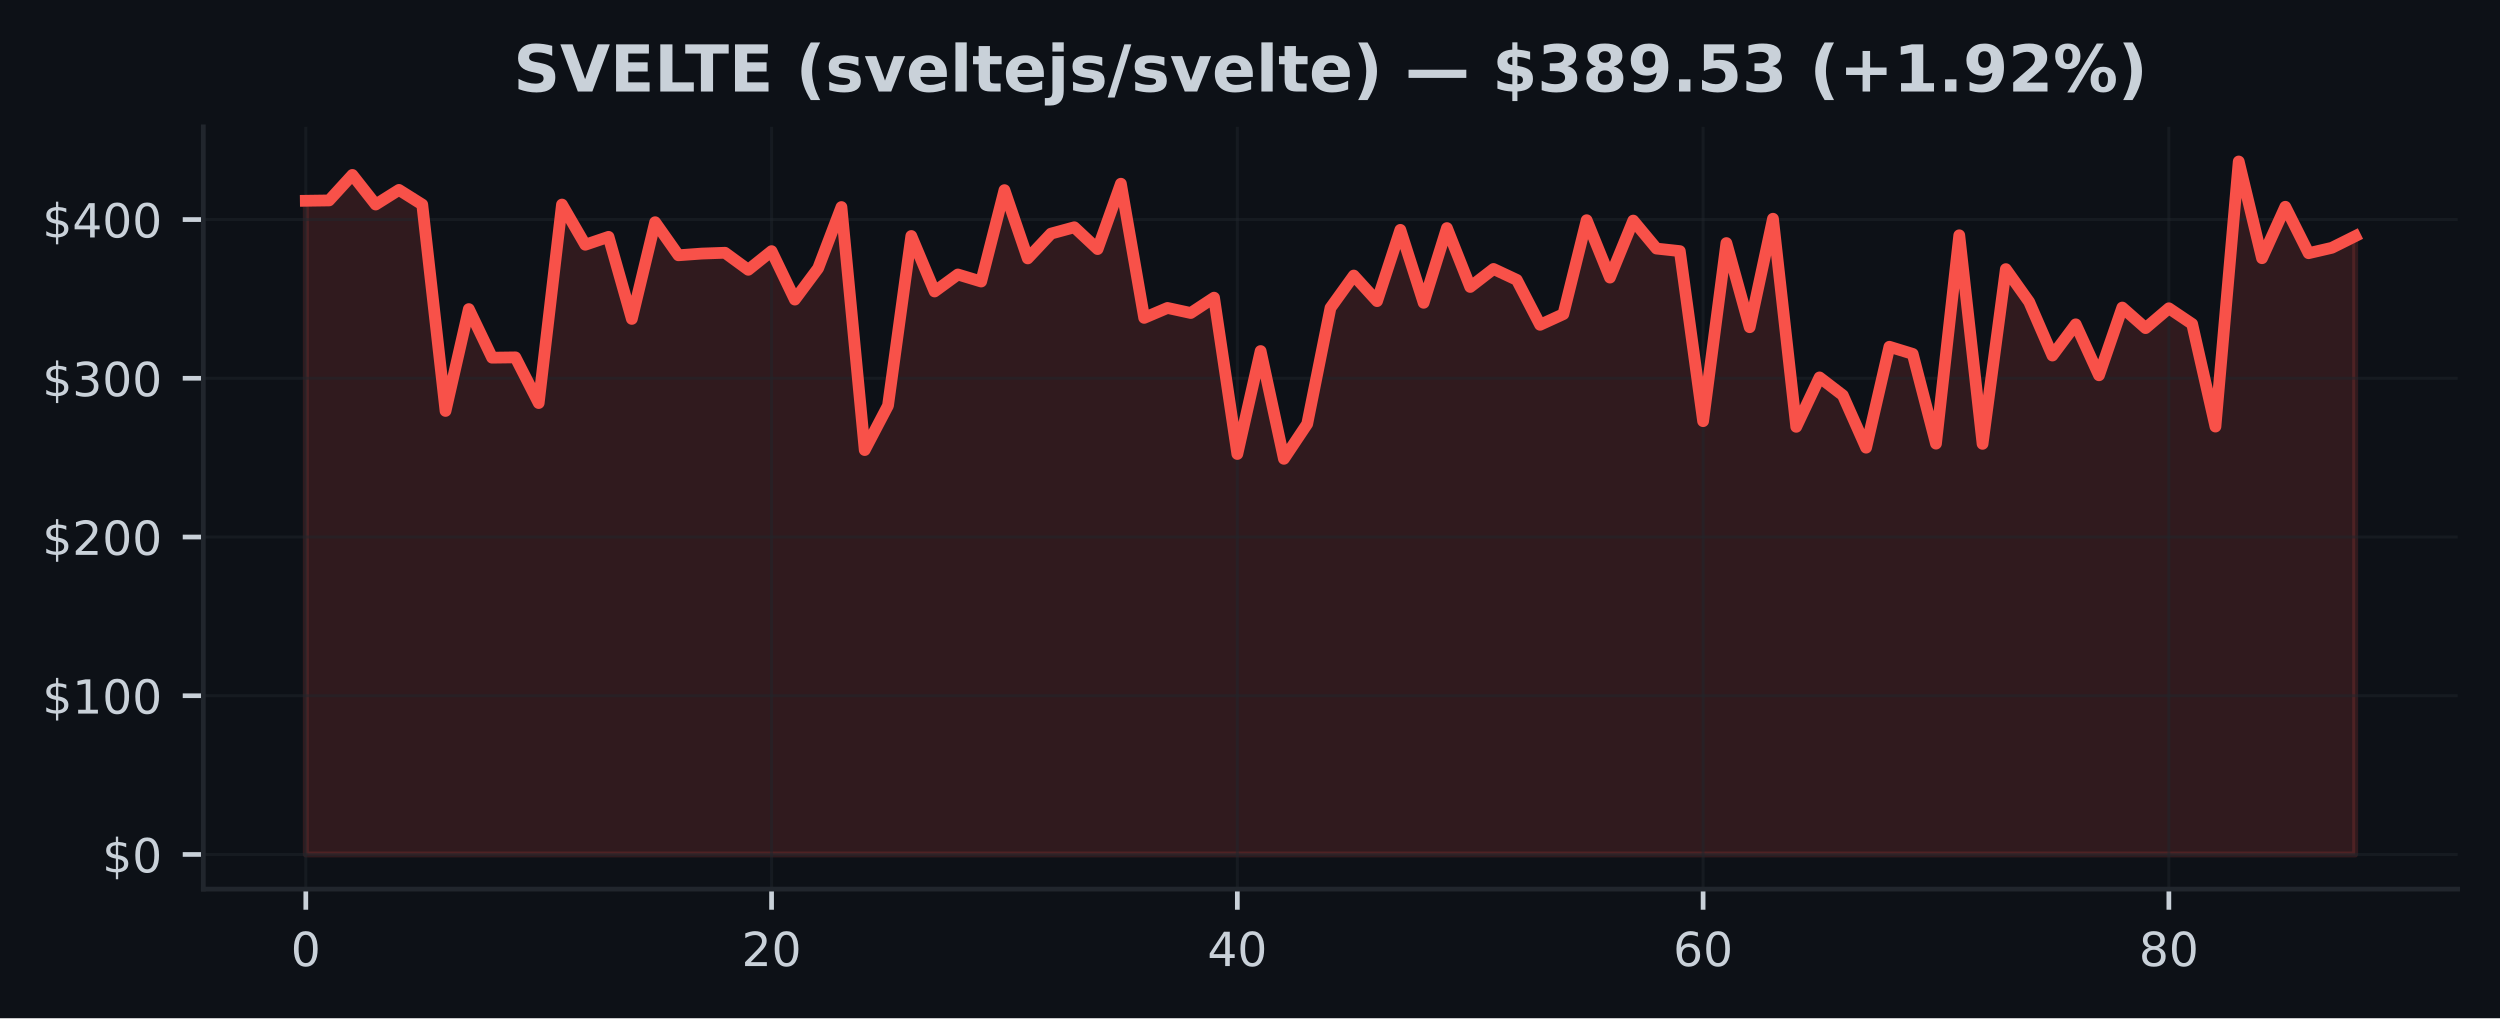
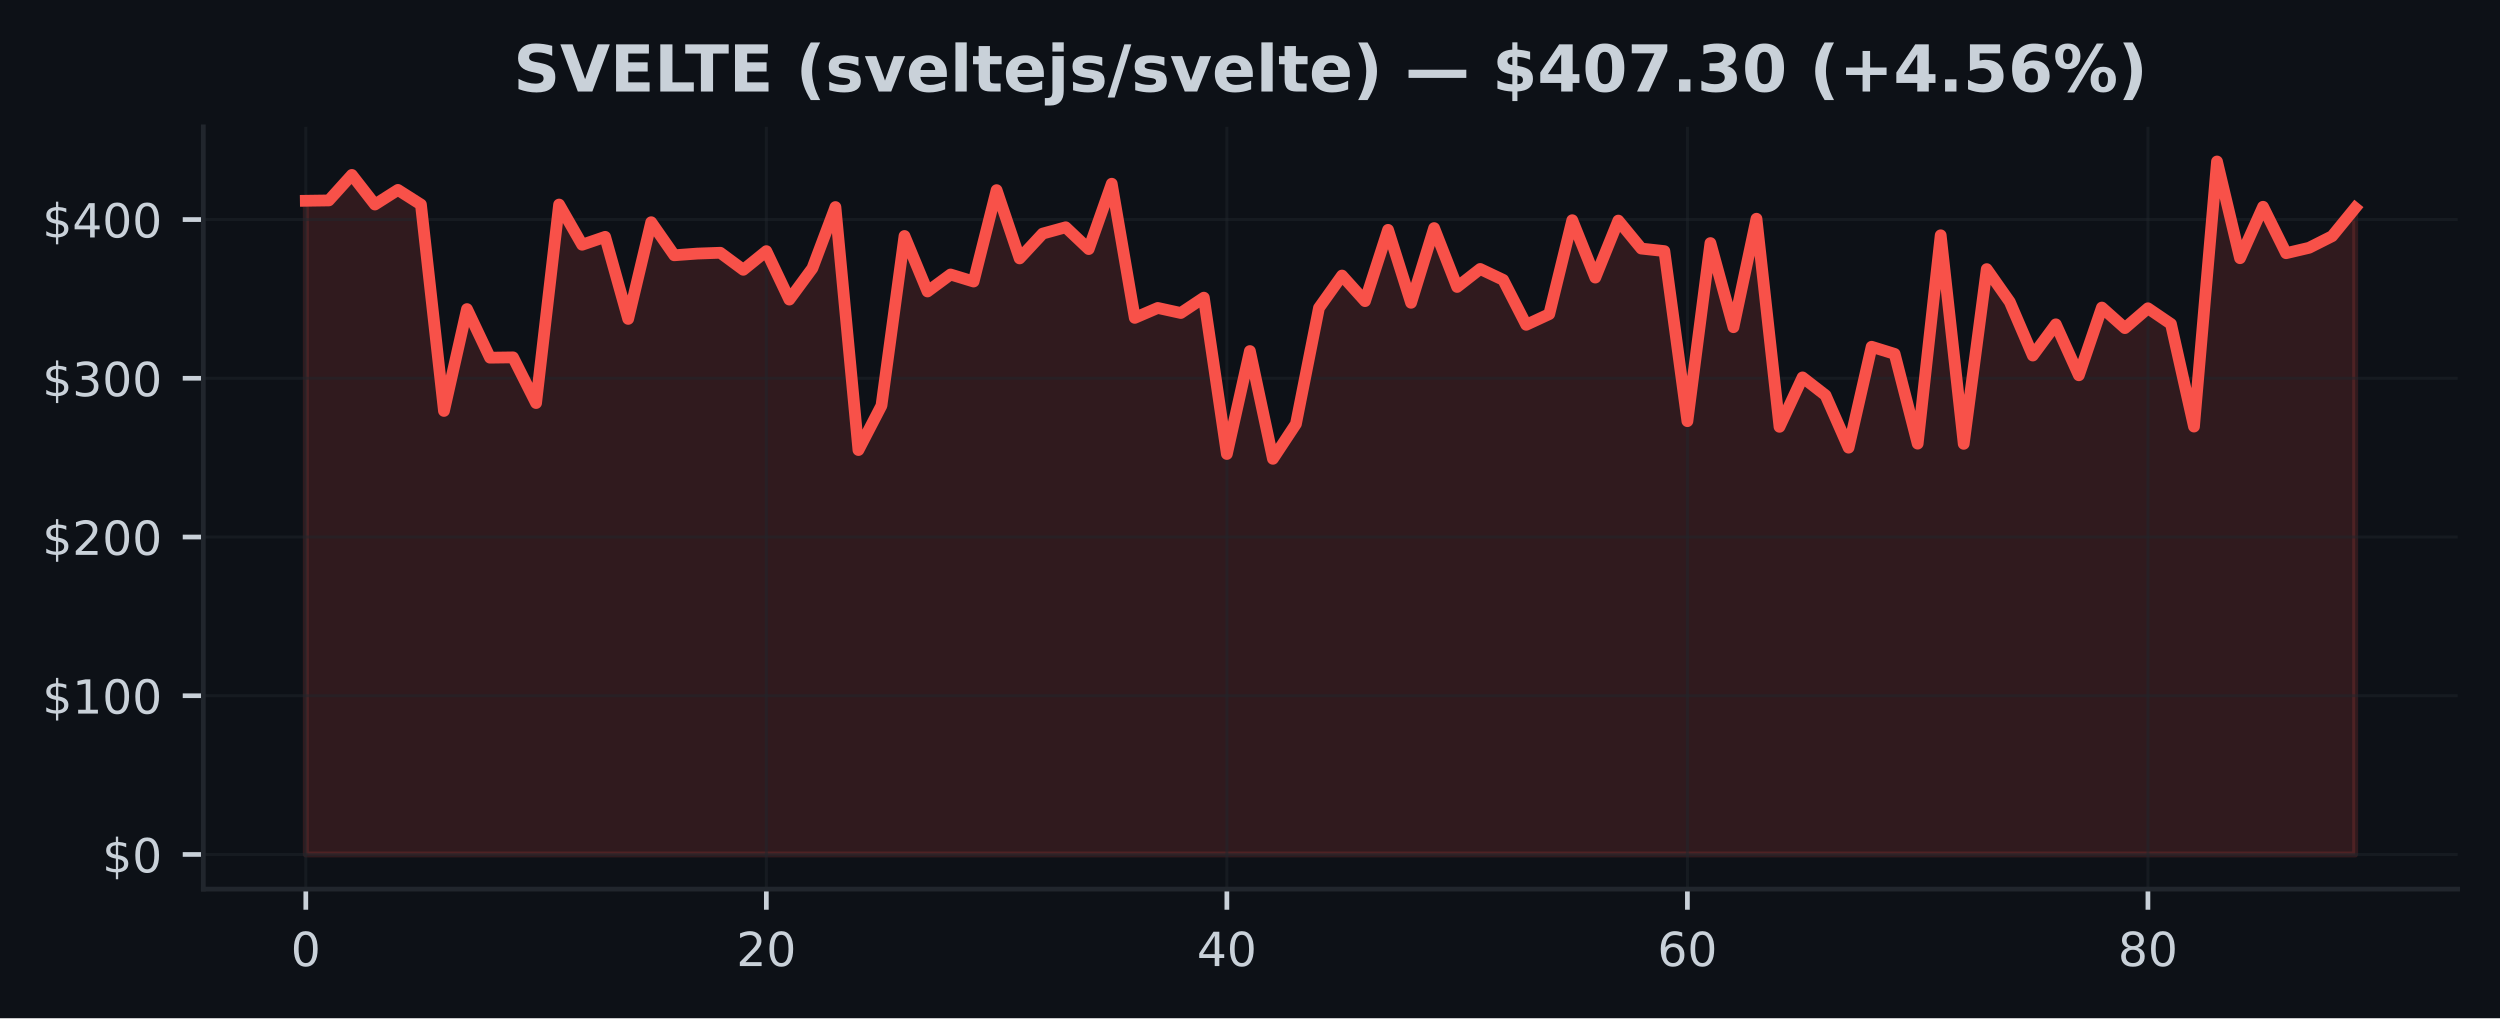
<svg xmlns="http://www.w3.org/2000/svg" xmlns:xlink="http://www.w3.org/1999/xlink" width="424.91pt" height="173.061pt" viewBox="0 0 424.91 173.061" version="1.1">
  <defs>
    <style type="text/css">*{stroke-linejoin: round; stroke-linecap: butt}</style>
  </defs>
  <g id="figure_1">
    <g id="patch_1">
      <path d="M 0 173.061  L 424.91 173.061  L 424.91 0  L 0 0  z " style="fill: #0d1117" />
    </g>
    <g id="axes_1">
      <g id="patch_2">
        <path d="M 34.56 151.118  L 417.71 151.118  L 417.71 21.558  L 34.56 21.558  z " style="fill: #0d1117" />
      </g>
      <g id="FillBetweenPolyCollection_1">
        <defs>
-           <path id="mf931964cb6" d="M 51.976 -27.832  L 51.976 -138.936  L 55.934 -138.996  L 59.892 -143.331  L 63.85 -138.3  L 67.809 -140.784  L 71.767 -138.297  L 75.725 -103.217  L 79.683 -120.526  L 83.641 -112.268  L 87.599 -112.322  L 91.558 -104.558  L 95.516 -138.294  L 99.474 -131.463  L 103.432 -132.807  L 107.39 -118.859  L 111.348 -135.292  L 115.306 -129.672  L 119.265 -129.961  L 123.223 -130.101  L 127.181 -127.206  L 131.139 -130.376  L 135.097 -122.142  L 139.055 -127.465  L 143.014 -137.868  L 146.972 -96.57  L 150.93 -104.126  L 154.888 -132.95  L 158.846 -123.521  L 162.804 -126.408  L 166.763 -125.212  L 170.721 -140.744  L 174.679 -129.14  L 178.637 -133.354  L 182.595 -134.434  L 186.553 -130.727  L 190.512 -141.834  L 194.47 -119.034  L 198.428 -120.723  L 202.386 -119.863  L 206.344 -122.469  L 210.302 -95.901  L 214.261 -113.396  L 218.219 -95.08  L 222.177 -101.008  L 226.135 -120.729  L 230.093 -126.227  L 234.051 -121.881  L 238.009 -133.994  L 241.968 -121.597  L 245.926 -134.293  L 249.884 -124.29  L 253.842 -127.346  L 257.8 -125.49  L 261.758 -117.855  L 265.717 -119.671  L 269.675 -135.634  L 273.633 -125.881  L 277.591 -135.569  L 281.549 -130.813  L 285.507 -130.381  L 289.466 -101.477  L 293.424 -131.747  L 297.382 -117.448  L 301.34 -135.882  L 305.298 -100.519  L 309.256 -108.915  L 313.215 -105.877  L 317.173 -96.974  L 321.131 -114.124  L 325.089 -112.91  L 329.047 -97.659  L 333.005 -133.069  L 336.964 -97.624  L 340.922 -127.319  L 344.88 -121.751  L 348.838 -112.632  L 352.796 -117.936  L 356.754 -109.279  L 360.712 -120.785  L 364.671 -117.294  L 368.629 -120.664  L 372.587 -118.001  L 376.545 -100.56  L 380.503 -145.613  L 384.461 -129.176  L 388.42 -137.917  L 392.378 -130.025  L 396.336 -130.945  L 400.294 -132.92  L 400.294 -27.832  L 400.294 -27.832  L 396.336 -27.832  L 392.378 -27.832  L 388.42 -27.832  L 384.461 -27.832  L 380.503 -27.832  L 376.545 -27.832  L 372.587 -27.832  L 368.629 -27.832  L 364.671 -27.832  L 360.712 -27.832  L 356.754 -27.832  L 352.796 -27.832  L 348.838 -27.832  L 344.88 -27.832  L 340.922 -27.832  L 336.964 -27.832  L 333.005 -27.832  L 329.047 -27.832  L 325.089 -27.832  L 321.131 -27.832  L 317.173 -27.832  L 313.215 -27.832  L 309.256 -27.832  L 305.298 -27.832  L 301.34 -27.832  L 297.382 -27.832  L 293.424 -27.832  L 289.466 -27.832  L 285.507 -27.832  L 281.549 -27.832  L 277.591 -27.832  L 273.633 -27.832  L 269.675 -27.832  L 265.717 -27.832  L 261.758 -27.832  L 257.8 -27.832  L 253.842 -27.832  L 249.884 -27.832  L 245.926 -27.832  L 241.968 -27.832  L 238.009 -27.832  L 234.051 -27.832  L 230.093 -27.832  L 226.135 -27.832  L 222.177 -27.832  L 218.219 -27.832  L 214.261 -27.832  L 210.302 -27.832  L 206.344 -27.832  L 202.386 -27.832  L 198.428 -27.832  L 194.47 -27.832  L 190.512 -27.832  L 186.553 -27.832  L 182.595 -27.832  L 178.637 -27.832  L 174.679 -27.832  L 170.721 -27.832  L 166.763 -27.832  L 162.804 -27.832  L 158.846 -27.832  L 154.888 -27.832  L 150.93 -27.832  L 146.972 -27.832  L 143.014 -27.832  L 139.055 -27.832  L 135.097 -27.832  L 131.139 -27.832  L 127.181 -27.832  L 123.223 -27.832  L 119.265 -27.832  L 115.306 -27.832  L 111.348 -27.832  L 107.39 -27.832  L 103.432 -27.832  L 99.474 -27.832  L 95.516 -27.832  L 91.558 -27.832  L 87.599 -27.832  L 83.641 -27.832  L 79.683 -27.832  L 75.725 -27.832  L 71.767 -27.832  L 67.809 -27.832  L 63.85 -27.832  L 59.892 -27.832  L 55.934 -27.832  L 51.976 -27.832  z " style="stroke: #f85149; stroke-opacity: 0.15" />
+           <path id="mcb0c863c2d" d="M 51.976 -27.832  L 51.976 -138.936  L 55.89 -138.996  L 59.803 -143.331  L 63.717 -138.3  L 67.631 -140.784  L 71.544 -138.297  L 75.458 -103.217  L 79.372 -120.526  L 83.285 -112.268  L 87.199 -112.322  L 91.113 -104.558  L 95.026 -138.294  L 98.94 -131.463  L 102.854 -132.807  L 106.768 -118.859  L 110.681 -135.292  L 114.595 -129.672  L 118.509 -129.961  L 122.422 -130.101  L 126.336 -127.206  L 130.25 -130.376  L 134.163 -122.142  L 138.077 -127.465  L 141.991 -137.868  L 145.904 -96.57  L 149.818 -104.126  L 153.732 -132.95  L 157.645 -123.521  L 161.559 -126.408  L 165.473 -125.212  L 169.387 -140.744  L 173.3 -129.14  L 177.214 -133.354  L 181.128 -134.434  L 185.041 -130.727  L 188.955 -141.834  L 192.869 -119.034  L 196.782 -120.723  L 200.696 -119.863  L 204.61 -122.469  L 208.523 -95.901  L 212.437 -113.396  L 216.351 -95.08  L 220.264 -101.008  L 224.178 -120.729  L 228.092 -126.227  L 232.006 -121.881  L 235.919 -133.994  L 239.833 -121.597  L 243.747 -134.293  L 247.66 -124.29  L 251.574 -127.346  L 255.488 -125.49  L 259.401 -117.855  L 263.315 -119.671  L 267.229 -135.634  L 271.142 -125.881  L 275.056 -135.569  L 278.97 -130.813  L 282.883 -130.381  L 286.797 -101.477  L 290.711 -131.747  L 294.625 -117.448  L 298.538 -135.882  L 302.452 -100.519  L 306.366 -108.915  L 310.279 -105.877  L 314.193 -96.974  L 318.107 -114.124  L 322.02 -112.91  L 325.934 -97.659  L 329.848 -133.069  L 333.761 -97.624  L 337.675 -127.319  L 341.589 -121.751  L 345.502 -112.632  L 349.416 -117.936  L 353.33 -109.279  L 357.244 -120.785  L 361.157 -117.294  L 365.071 -120.664  L 368.985 -118.001  L 372.898 -100.56  L 376.812 -145.613  L 380.726 -129.176  L 384.639 -137.917  L 388.553 -130.025  L 392.467 -130.945  L 396.38 -132.92  L 400.294 -137.714  L 400.294 -27.832  L 400.294 -27.832  L 396.38 -27.832  L 392.467 -27.832  L 388.553 -27.832  L 384.639 -27.832  L 380.726 -27.832  L 376.812 -27.832  L 372.898 -27.832  L 368.985 -27.832  L 365.071 -27.832  L 361.157 -27.832  L 357.244 -27.832  L 353.33 -27.832  L 349.416 -27.832  L 345.502 -27.832  L 341.589 -27.832  L 337.675 -27.832  L 333.761 -27.832  L 329.848 -27.832  L 325.934 -27.832  L 322.02 -27.832  L 318.107 -27.832  L 314.193 -27.832  L 310.279 -27.832  L 306.366 -27.832  L 302.452 -27.832  L 298.538 -27.832  L 294.625 -27.832  L 290.711 -27.832  L 286.797 -27.832  L 282.883 -27.832  L 278.97 -27.832  L 275.056 -27.832  L 271.142 -27.832  L 267.229 -27.832  L 263.315 -27.832  L 259.401 -27.832  L 255.488 -27.832  L 251.574 -27.832  L 247.66 -27.832  L 243.747 -27.832  L 239.833 -27.832  L 235.919 -27.832  L 232.006 -27.832  L 228.092 -27.832  L 224.178 -27.832  L 220.264 -27.832  L 216.351 -27.832  L 212.437 -27.832  L 208.523 -27.832  L 204.61 -27.832  L 200.696 -27.832  L 196.782 -27.832  L 192.869 -27.832  L 188.955 -27.832  L 185.041 -27.832  L 181.128 -27.832  L 177.214 -27.832  L 173.3 -27.832  L 169.387 -27.832  L 165.473 -27.832  L 161.559 -27.832  L 157.645 -27.832  L 153.732 -27.832  L 149.818 -27.832  L 145.904 -27.832  L 141.991 -27.832  L 138.077 -27.832  L 134.163 -27.832  L 130.25 -27.832  L 126.336 -27.832  L 122.422 -27.832  L 118.509 -27.832  L 114.595 -27.832  L 110.681 -27.832  L 106.768 -27.832  L 102.854 -27.832  L 98.94 -27.832  L 95.026 -27.832  L 91.113 -27.832  L 87.199 -27.832  L 83.285 -27.832  L 79.372 -27.832  L 75.458 -27.832  L 71.544 -27.832  L 67.631 -27.832  L 63.717 -27.832  L 59.803 -27.832  L 55.89 -27.832  L 51.976 -27.832  z " style="stroke: #f85149; stroke-opacity: 0.15" />
        </defs>
-         <g clip-path="url(#p7e72a5f93f)">
-           <use xlink:href="#mf931964cb6" x="0" y="173.061" style="fill: #f85149; fill-opacity: 0.15; stroke: #f85149; stroke-opacity: 0.15" />
+         <g clip-path="url(#pa4c5a68c27)">
+           <use xlink:href="#mcb0c863c2d" x="0" y="173.061" style="fill: #f85149; fill-opacity: 0.15; stroke: #f85149; stroke-opacity: 0.15" />
        </g>
      </g>
      <g id="matplotlib.axis_1">
        <g id="xtick_1">
          <g id="line2d_1">
-             <path d="M 51.976 151.118  L 51.976 21.558  " clip-path="url(#p7e72a5f93f)" style="fill: none; stroke: #21262d; stroke-opacity: 0.5; stroke-width: 0.5; stroke-linecap: square" />
+             <path d="M 51.976 151.118  L 51.976 21.558  " clip-path="url(#pa4c5a68c27)" style="fill: none; stroke: #21262d; stroke-opacity: 0.5; stroke-width: 0.5; stroke-linecap: square" />
          </g>
          <g id="line2d_2">
            <defs>
-               <path id="m83f40ec5df" d="M 0 0  L 0 3.5  " style="stroke: #c9d1d9; stroke-width: 0.8" />
+               <path id="mfc70b1bdc6" d="M 0 0  L 0 3.5  " style="stroke: #c9d1d9; stroke-width: 0.8" />
            </defs>
            <g>
-               <use xlink:href="#m83f40ec5df" x="51.976" y="151.118" style="fill: #c9d1d9; stroke: #c9d1d9; stroke-width: 0.8" />
+               <use xlink:href="#mfc70b1bdc6" x="51.976" y="151.118" style="fill: #c9d1d9; stroke: #c9d1d9; stroke-width: 0.8" />
            </g>
          </g>
          <g id="text_1">
            <g style="fill: #c9d1d9" transform="translate(49.43091 164.197) scale(0.08 -0.08)">
              <defs>
                <path id="DejaVuSans-30" d="M 2034 4250  Q 1547 4250 1301 3770  Q 1056 3291 1056 2328  Q 1056 1369 1301 889  Q 1547 409 2034 409  Q 2525 409 2770 889  Q 3016 1369 3016 2328  Q 3016 3291 2770 3770  Q 2525 4250 2034 4250  z M 2034 4750  Q 2819 4750 3233 4129  Q 3647 3509 3647 2328  Q 3647 1150 3233 529  Q 2819 -91 2034 -91  Q 1250 -91 836 529  Q 422 1150 422 2328  Q 422 3509 836 4129  Q 1250 4750 2034 4750  z " transform="scale(0.015625)" />
              </defs>
              <use xlink:href="#DejaVuSans-30" />
            </g>
          </g>
        </g>
        <g id="xtick_2">
          <g id="line2d_3">
-             <path d="M 131.139 151.118  L 131.139 21.558  " clip-path="url(#p7e72a5f93f)" style="fill: none; stroke: #21262d; stroke-opacity: 0.5; stroke-width: 0.5; stroke-linecap: square" />
+             <path d="M 130.25 151.118  L 130.25 21.558  " clip-path="url(#pa4c5a68c27)" style="fill: none; stroke: #21262d; stroke-opacity: 0.5; stroke-width: 0.5; stroke-linecap: square" />
          </g>
          <g id="line2d_4">
            <g>
-               <use xlink:href="#m83f40ec5df" x="131.139" y="151.118" style="fill: #c9d1d9; stroke: #c9d1d9; stroke-width: 0.8" />
+               <use xlink:href="#mfc70b1bdc6" x="130.25" y="151.118" style="fill: #c9d1d9; stroke: #c9d1d9; stroke-width: 0.8" />
            </g>
          </g>
          <g id="text_2">
-             <g style="fill: #c9d1d9" transform="translate(126.0491 164.197) scale(0.08 -0.08)">
+             <g style="fill: #c9d1d9" transform="translate(125.1597 164.197) scale(0.08 -0.08)">
              <defs>
                <path id="DejaVuSans-32" d="M 1228 531  L 3431 531  L 3431 0  L 469 0  L 469 531  Q 828 903 1448 1529  Q 2069 2156 2228 2338  Q 2531 2678 2651 2914  Q 2772 3150 2772 3378  Q 2772 3750 2511 3984  Q 2250 4219 1831 4219  Q 1534 4219 1204 4116  Q 875 4013 500 3803  L 500 4441  Q 881 4594 1212 4672  Q 1544 4750 1819 4750  Q 2544 4750 2975 4387  Q 3406 4025 3406 3419  Q 3406 3131 3298 2873  Q 3191 2616 2906 2266  Q 2828 2175 2409 1742  Q 1991 1309 1228 531  z " transform="scale(0.015625)" />
              </defs>
              <use xlink:href="#DejaVuSans-32" />
              <use xlink:href="#DejaVuSans-30" transform="translate(63.62305 0)" />
            </g>
          </g>
        </g>
        <g id="xtick_3">
          <g id="line2d_5">
-             <path d="M 210.302 151.118  L 210.302 21.558  " clip-path="url(#p7e72a5f93f)" style="fill: none; stroke: #21262d; stroke-opacity: 0.5; stroke-width: 0.5; stroke-linecap: square" />
+             <path d="M 208.523 151.118  L 208.523 21.558  " clip-path="url(#pa4c5a68c27)" style="fill: none; stroke: #21262d; stroke-opacity: 0.5; stroke-width: 0.5; stroke-linecap: square" />
          </g>
          <g id="line2d_6">
            <g>
-               <use xlink:href="#m83f40ec5df" x="210.302" y="151.118" style="fill: #c9d1d9; stroke: #c9d1d9; stroke-width: 0.8" />
+               <use xlink:href="#mfc70b1bdc6" x="208.523" y="151.118" style="fill: #c9d1d9; stroke: #c9d1d9; stroke-width: 0.8" />
            </g>
          </g>
          <g id="text_3">
-             <g style="fill: #c9d1d9" transform="translate(205.2124 164.197) scale(0.08 -0.08)">
+             <g style="fill: #c9d1d9" transform="translate(203.4334 164.197) scale(0.08 -0.08)">
              <defs>
                <path id="DejaVuSans-34" d="M 2419 4116  L 825 1625  L 2419 1625  L 2419 4116  z M 2253 4666  L 3047 4666  L 3047 1625  L 3713 1625  L 3713 1100  L 3047 1100  L 3047 0  L 2419 0  L 2419 1100  L 313 1100  L 313 1709  L 2253 4666  z " transform="scale(0.015625)" />
              </defs>
              <use xlink:href="#DejaVuSans-34" />
              <use xlink:href="#DejaVuSans-30" transform="translate(63.62305 0)" />
            </g>
          </g>
        </g>
        <g id="xtick_4">
          <g id="line2d_7">
-             <path d="M 289.466 151.118  L 289.466 21.558  " clip-path="url(#p7e72a5f93f)" style="fill: none; stroke: #21262d; stroke-opacity: 0.5; stroke-width: 0.5; stroke-linecap: square" />
+             <path d="M 286.797 151.118  L 286.797 21.558  " clip-path="url(#pa4c5a68c27)" style="fill: none; stroke: #21262d; stroke-opacity: 0.5; stroke-width: 0.5; stroke-linecap: square" />
          </g>
          <g id="line2d_8">
            <g>
-               <use xlink:href="#m83f40ec5df" x="289.466" y="151.118" style="fill: #c9d1d9; stroke: #c9d1d9; stroke-width: 0.8" />
+               <use xlink:href="#mfc70b1bdc6" x="286.797" y="151.118" style="fill: #c9d1d9; stroke: #c9d1d9; stroke-width: 0.8" />
            </g>
          </g>
          <g id="text_4">
-             <g style="fill: #c9d1d9" transform="translate(284.3756 164.197) scale(0.08 -0.08)">
+             <g style="fill: #c9d1d9" transform="translate(281.7072 164.197) scale(0.08 -0.08)">
              <defs>
                <path id="DejaVuSans-36" d="M 2113 2584  Q 1688 2584 1439 2293  Q 1191 2003 1191 1497  Q 1191 994 1439 701  Q 1688 409 2113 409  Q 2538 409 2786 701  Q 3034 994 3034 1497  Q 3034 2003 2786 2293  Q 2538 2584 2113 2584  z M 3366 4563  L 3366 3988  Q 3128 4100 2886 4159  Q 2644 4219 2406 4219  Q 1781 4219 1451 3797  Q 1122 3375 1075 2522  Q 1259 2794 1537 2939  Q 1816 3084 2150 3084  Q 2853 3084 3261 2657  Q 3669 2231 3669 1497  Q 3669 778 3244 343  Q 2819 -91 2113 -91  Q 1303 -91 875 529  Q 447 1150 447 2328  Q 447 3434 972 4092  Q 1497 4750 2381 4750  Q 2619 4750 2861 4703  Q 3103 4656 3366 4563  z " transform="scale(0.015625)" />
              </defs>
              <use xlink:href="#DejaVuSans-36" />
              <use xlink:href="#DejaVuSans-30" transform="translate(63.62305 0)" />
            </g>
          </g>
        </g>
        <g id="xtick_5">
          <g id="line2d_9">
-             <path d="M 368.629 151.118  L 368.629 21.558  " clip-path="url(#p7e72a5f93f)" style="fill: none; stroke: #21262d; stroke-opacity: 0.5; stroke-width: 0.5; stroke-linecap: square" />
+             <path d="M 365.071 151.118  L 365.071 21.558  " clip-path="url(#pa4c5a68c27)" style="fill: none; stroke: #21262d; stroke-opacity: 0.5; stroke-width: 0.5; stroke-linecap: square" />
          </g>
          <g id="line2d_10">
            <g>
-               <use xlink:href="#m83f40ec5df" x="368.629" y="151.118" style="fill: #c9d1d9; stroke: #c9d1d9; stroke-width: 0.8" />
+               <use xlink:href="#mfc70b1bdc6" x="365.071" y="151.118" style="fill: #c9d1d9; stroke: #c9d1d9; stroke-width: 0.8" />
            </g>
          </g>
          <g id="text_5">
-             <g style="fill: #c9d1d9" transform="translate(363.5388 164.197) scale(0.08 -0.08)">
+             <g style="fill: #c9d1d9" transform="translate(359.9809 164.197) scale(0.08 -0.08)">
              <defs>
                <path id="DejaVuSans-38" d="M 2034 2216  Q 1584 2216 1326 1975  Q 1069 1734 1069 1313  Q 1069 891 1326 650  Q 1584 409 2034 409  Q 2484 409 2743 651  Q 3003 894 3003 1313  Q 3003 1734 2745 1975  Q 2488 2216 2034 2216  z M 1403 2484  Q 997 2584 770 2862  Q 544 3141 544 3541  Q 544 4100 942 4425  Q 1341 4750 2034 4750  Q 2731 4750 3128 4425  Q 3525 4100 3525 3541  Q 3525 3141 3298 2862  Q 3072 2584 2669 2484  Q 3125 2378 3379 2068  Q 3634 1759 3634 1313  Q 3634 634 3220 271  Q 2806 -91 2034 -91  Q 1263 -91 848 271  Q 434 634 434 1313  Q 434 1759 690 2068  Q 947 2378 1403 2484  z M 1172 3481  Q 1172 3119 1398 2916  Q 1625 2713 2034 2713  Q 2441 2713 2670 2916  Q 2900 3119 2900 3481  Q 2900 3844 2670 4047  Q 2441 4250 2034 4250  Q 1625 4250 1398 4047  Q 1172 3844 1172 3481  z " transform="scale(0.015625)" />
              </defs>
              <use xlink:href="#DejaVuSans-38" />
              <use xlink:href="#DejaVuSans-30" transform="translate(63.62305 0)" />
            </g>
          </g>
        </g>
      </g>
      <g id="matplotlib.axis_2">
        <g id="ytick_1">
          <g id="line2d_11">
-             <path d="M 34.56 145.229  L 417.71 145.229  " clip-path="url(#p7e72a5f93f)" style="fill: none; stroke: #21262d; stroke-opacity: 0.5; stroke-width: 0.5; stroke-linecap: square" />
+             <path d="M 34.56 145.229  L 417.71 145.229  " clip-path="url(#pa4c5a68c27)" style="fill: none; stroke: #21262d; stroke-opacity: 0.5; stroke-width: 0.5; stroke-linecap: square" />
          </g>
          <g id="line2d_12">
            <defs>
-               <path id="ma8f94e370a" d="M 0 0  L -3.5 0  " style="stroke: #c9d1d9; stroke-width: 0.8" />
+               <path id="m3260b62f94" d="M 0 0  L -3.5 0  " style="stroke: #c9d1d9; stroke-width: 0.8" />
            </defs>
            <g>
-               <use xlink:href="#ma8f94e370a" x="34.56" y="145.229" style="fill: #c9d1d9; stroke: #c9d1d9; stroke-width: 0.8" />
+               <use xlink:href="#m3260b62f94" x="34.56" y="145.229" style="fill: #c9d1d9; stroke: #c9d1d9; stroke-width: 0.8" />
            </g>
          </g>
          <g id="text_6">
            <g style="fill: #c9d1d9" transform="translate(17.38 148.2686) scale(0.08 -0.08)">
              <defs>
                <path id="DejaVuSans-24" d="M 2163 -941  L 1850 -941  L 1847 0  Q 1519 6 1191 76  Q 863 147 531 288  L 531 850  Q 850 650 1176 548  Q 1503 447 1850 444  L 1850 1869  Q 1159 1981 845 2250  Q 531 2519 531 2988  Q 531 3497 872 3790  Q 1213 4084 1850 4128  L 1850 4863  L 2163 4863  L 2163 4138  Q 2453 4125 2725 4076  Q 2997 4028 3256 3944  L 3256 3397  Q 2997 3528 2723 3600  Q 2450 3672 2163 3684  L 2163 2350  Q 2872 2241 3206 1959  Q 3541 1678 3541 1191  Q 3541 663 3186 358  Q 2831 53 2163 6  L 2163 -941  z M 1850 2406  L 1850 3688  Q 1488 3647 1297 3481  Q 1106 3316 1106 3041  Q 1106 2772 1282 2622  Q 1459 2472 1850 2406  z M 2163 1806  L 2163 453  Q 2559 506 2761 678  Q 2963 850 2963 1131  Q 2963 1406 2770 1568  Q 2578 1731 2163 1806  z " transform="scale(0.015625)" />
              </defs>
              <use xlink:href="#DejaVuSans-24" />
              <use xlink:href="#DejaVuSans-30" transform="translate(63.62305 0)" />
            </g>
          </g>
        </g>
        <g id="ytick_2">
          <g id="line2d_13">
-             <path d="M 34.56 118.251  L 417.71 118.251  " clip-path="url(#p7e72a5f93f)" style="fill: none; stroke: #21262d; stroke-opacity: 0.5; stroke-width: 0.5; stroke-linecap: square" />
+             <path d="M 34.56 118.251  L 417.71 118.251  " clip-path="url(#pa4c5a68c27)" style="fill: none; stroke: #21262d; stroke-opacity: 0.5; stroke-width: 0.5; stroke-linecap: square" />
          </g>
          <g id="line2d_14">
            <g>
-               <use xlink:href="#ma8f94e370a" x="34.56" y="118.251" style="fill: #c9d1d9; stroke: #c9d1d9; stroke-width: 0.8" />
+               <use xlink:href="#m3260b62f94" x="34.56" y="118.251" style="fill: #c9d1d9; stroke: #c9d1d9; stroke-width: 0.8" />
            </g>
          </g>
          <g id="text_7">
            <g style="fill: #c9d1d9" transform="translate(7.2 121.2903) scale(0.08 -0.08)">
              <defs>
                <path id="DejaVuSans-31" d="M 794 531  L 1825 531  L 1825 4091  L 703 3866  L 703 4441  L 1819 4666  L 2450 4666  L 2450 531  L 3481 531  L 3481 0  L 794 0  L 794 531  z " transform="scale(0.015625)" />
              </defs>
              <use xlink:href="#DejaVuSans-24" />
              <use xlink:href="#DejaVuSans-31" transform="translate(63.62305 0)" />
              <use xlink:href="#DejaVuSans-30" transform="translate(127.2461 0)" />
              <use xlink:href="#DejaVuSans-30" transform="translate(190.8691 0)" />
            </g>
          </g>
        </g>
        <g id="ytick_3">
          <g id="line2d_15">
-             <path d="M 34.56 91.273  L 417.71 91.273  " clip-path="url(#p7e72a5f93f)" style="fill: none; stroke: #21262d; stroke-opacity: 0.5; stroke-width: 0.5; stroke-linecap: square" />
+             <path d="M 34.56 91.273  L 417.71 91.273  " clip-path="url(#pa4c5a68c27)" style="fill: none; stroke: #21262d; stroke-opacity: 0.5; stroke-width: 0.5; stroke-linecap: square" />
          </g>
          <g id="line2d_16">
            <g>
-               <use xlink:href="#ma8f94e370a" x="34.56" y="91.273" style="fill: #c9d1d9; stroke: #c9d1d9; stroke-width: 0.8" />
+               <use xlink:href="#m3260b62f94" x="34.56" y="91.273" style="fill: #c9d1d9; stroke: #c9d1d9; stroke-width: 0.8" />
            </g>
          </g>
          <g id="text_8">
            <g style="fill: #c9d1d9" transform="translate(7.2 94.31199) scale(0.08 -0.08)">
              <use xlink:href="#DejaVuSans-24" />
              <use xlink:href="#DejaVuSans-32" transform="translate(63.62305 0)" />
              <use xlink:href="#DejaVuSans-30" transform="translate(127.2461 0)" />
              <use xlink:href="#DejaVuSans-30" transform="translate(190.8691 0)" />
            </g>
          </g>
        </g>
        <g id="ytick_4">
          <g id="line2d_17">
-             <path d="M 34.56 64.294  L 417.71 64.294  " clip-path="url(#p7e72a5f93f)" style="fill: none; stroke: #21262d; stroke-opacity: 0.5; stroke-width: 0.5; stroke-linecap: square" />
+             <path d="M 34.56 64.294  L 417.71 64.294  " clip-path="url(#pa4c5a68c27)" style="fill: none; stroke: #21262d; stroke-opacity: 0.5; stroke-width: 0.5; stroke-linecap: square" />
          </g>
          <g id="line2d_18">
            <g>
-               <use xlink:href="#ma8f94e370a" x="34.56" y="64.294" style="fill: #c9d1d9; stroke: #c9d1d9; stroke-width: 0.8" />
+               <use xlink:href="#m3260b62f94" x="34.56" y="64.294" style="fill: #c9d1d9; stroke: #c9d1d9; stroke-width: 0.8" />
            </g>
          </g>
          <g id="text_9">
            <g style="fill: #c9d1d9" transform="translate(7.2 67.3337) scale(0.08 -0.08)">
              <defs>
                <path id="DejaVuSans-33" d="M 2597 2516  Q 3050 2419 3304 2112  Q 3559 1806 3559 1356  Q 3559 666 3084 287  Q 2609 -91 1734 -91  Q 1441 -91 1130 -33  Q 819 25 488 141  L 488 750  Q 750 597 1062 519  Q 1375 441 1716 441  Q 2309 441 2620 675  Q 2931 909 2931 1356  Q 2931 1769 2642 2001  Q 2353 2234 1838 2234  L 1294 2234  L 1294 2753  L 1863 2753  Q 2328 2753 2575 2939  Q 2822 3125 2822 3475  Q 2822 3834 2567 4026  Q 2313 4219 1838 4219  Q 1578 4219 1281 4162  Q 984 4106 628 3988  L 628 4550  Q 988 4650 1302 4700  Q 1616 4750 1894 4750  Q 2613 4750 3031 4423  Q 3450 4097 3450 3541  Q 3450 3153 3228 2886  Q 3006 2619 2597 2516  z " transform="scale(0.015625)" />
              </defs>
              <use xlink:href="#DejaVuSans-24" />
              <use xlink:href="#DejaVuSans-33" transform="translate(63.62305 0)" />
              <use xlink:href="#DejaVuSans-30" transform="translate(127.2461 0)" />
              <use xlink:href="#DejaVuSans-30" transform="translate(190.8691 0)" />
            </g>
          </g>
        </g>
        <g id="ytick_5">
          <g id="line2d_19">
-             <path d="M 34.56 37.316  L 417.71 37.316  " clip-path="url(#p7e72a5f93f)" style="fill: none; stroke: #21262d; stroke-opacity: 0.5; stroke-width: 0.5; stroke-linecap: square" />
+             <path d="M 34.56 37.316  L 417.71 37.316  " clip-path="url(#pa4c5a68c27)" style="fill: none; stroke: #21262d; stroke-opacity: 0.5; stroke-width: 0.5; stroke-linecap: square" />
          </g>
          <g id="line2d_20">
            <g>
-               <use xlink:href="#ma8f94e370a" x="34.56" y="37.316" style="fill: #c9d1d9; stroke: #c9d1d9; stroke-width: 0.8" />
+               <use xlink:href="#m3260b62f94" x="34.56" y="37.316" style="fill: #c9d1d9; stroke: #c9d1d9; stroke-width: 0.8" />
            </g>
          </g>
          <g id="text_10">
            <g style="fill: #c9d1d9" transform="translate(7.2 40.35541) scale(0.08 -0.08)">
              <use xlink:href="#DejaVuSans-24" />
              <use xlink:href="#DejaVuSans-34" transform="translate(63.62305 0)" />
              <use xlink:href="#DejaVuSans-30" transform="translate(127.2461 0)" />
              <use xlink:href="#DejaVuSans-30" transform="translate(190.8691 0)" />
            </g>
          </g>
        </g>
      </g>
      <g id="line2d_21">
-         <path d="M 51.976 34.124  L 55.934 34.065  L 59.892 29.73  L 63.85 34.761  L 67.809 32.276  L 71.767 34.764  L 75.725 69.844  L 79.683 52.534  L 83.641 60.793  L 87.599 60.739  L 91.558 68.503  L 95.516 34.767  L 99.474 41.597  L 103.432 40.254  L 107.39 54.202  L 111.348 37.769  L 115.306 43.389  L 119.265 43.1  L 123.223 42.96  L 127.181 45.855  L 131.139 42.685  L 135.097 50.918  L 139.055 45.596  L 143.014 35.193  L 146.972 76.491  L 150.93 68.935  L 154.888 40.111  L 158.846 49.54  L 162.804 46.653  L 166.763 47.848  L 170.721 32.317  L 174.679 43.92  L 178.637 39.706  L 182.595 38.627  L 186.553 42.334  L 190.512 31.227  L 194.47 54.026  L 198.428 52.338  L 202.386 53.198  L 206.344 50.592  L 210.302 77.16  L 214.261 59.665  L 218.219 77.98  L 222.177 72.053  L 226.135 52.332  L 230.093 46.834  L 234.051 51.18  L 238.009 39.067  L 241.968 51.463  L 245.926 38.767  L 249.884 48.771  L 253.842 45.714  L 257.8 47.57  L 261.758 55.205  L 265.717 53.39  L 269.675 37.427  L 273.633 47.179  L 277.591 37.491  L 281.549 42.248  L 285.507 42.679  L 289.466 71.584  L 293.424 41.314  L 297.382 55.613  L 301.34 37.178  L 305.298 72.542  L 309.256 64.146  L 313.215 67.184  L 317.173 76.087  L 321.131 58.936  L 325.089 60.15  L 329.047 75.401  L 333.005 39.992  L 336.964 75.436  L 340.922 45.741  L 344.88 51.31  L 348.838 60.428  L 352.796 55.124  L 356.754 63.782  L 360.712 52.275  L 364.671 55.766  L 368.629 52.397  L 372.587 55.06  L 376.545 72.501  L 380.503 27.447  L 384.461 43.885  L 388.42 35.144  L 392.378 43.035  L 396.336 42.115  L 400.294 40.141  " clip-path="url(#p7e72a5f93f)" style="fill: none; stroke: #f85149; stroke-width: 2; stroke-linecap: square" />
+         <path d="M 51.976 34.124  L 55.89 34.065  L 59.803 29.73  L 63.717 34.761  L 67.631 32.276  L 71.544 34.764  L 75.458 69.844  L 79.372 52.534  L 83.285 60.793  L 87.199 60.739  L 91.113 68.503  L 95.026 34.767  L 98.94 41.597  L 102.854 40.254  L 106.768 54.202  L 110.681 37.769  L 114.595 43.389  L 118.509 43.1  L 122.422 42.96  L 126.336 45.855  L 130.25 42.685  L 134.163 50.918  L 138.077 45.596  L 141.991 35.193  L 145.904 76.491  L 149.818 68.935  L 153.732 40.111  L 157.645 49.54  L 161.559 46.653  L 165.473 47.848  L 169.387 32.317  L 173.3 43.92  L 177.214 39.706  L 181.128 38.627  L 185.041 42.334  L 188.955 31.227  L 192.869 54.026  L 196.782 52.338  L 200.696 53.198  L 204.61 50.592  L 208.523 77.16  L 212.437 59.665  L 216.351 77.98  L 220.264 72.053  L 224.178 52.332  L 228.092 46.834  L 232.006 51.18  L 235.919 39.067  L 239.833 51.463  L 243.747 38.767  L 247.66 48.771  L 251.574 45.714  L 255.488 47.57  L 259.401 55.205  L 263.315 53.39  L 267.229 37.427  L 271.142 47.179  L 275.056 37.491  L 278.97 42.248  L 282.883 42.679  L 286.797 71.584  L 290.711 41.314  L 294.625 55.613  L 298.538 37.178  L 302.452 72.542  L 306.366 64.146  L 310.279 67.184  L 314.193 76.087  L 318.107 58.936  L 322.02 60.15  L 325.934 75.401  L 329.848 39.992  L 333.761 75.436  L 337.675 45.741  L 341.589 51.31  L 345.502 60.428  L 349.416 55.124  L 353.33 63.782  L 357.244 52.275  L 361.157 55.766  L 365.071 52.397  L 368.985 55.06  L 372.898 72.501  L 376.812 27.447  L 380.726 43.885  L 384.639 35.144  L 388.553 43.035  L 392.467 42.115  L 396.38 40.141  L 400.294 35.347  " clip-path="url(#pa4c5a68c27)" style="fill: none; stroke: #f85149; stroke-width: 2; stroke-linecap: square" />
      </g>
      <g id="patch_3">
        <path d="M 34.56 151.118  L 34.56 21.558  " style="fill: none; stroke: #21262d; stroke-width: 0.8; stroke-linejoin: miter; stroke-linecap: square" />
      </g>
      <g id="patch_4">
        <path d="M 34.56 151.118  L 417.71 151.118  " style="fill: none; stroke: #21262d; stroke-width: 0.8; stroke-linejoin: miter; stroke-linecap: square" />
      </g>
      <g id="text_11">
        <g style="fill: #c9d1d9" transform="translate(87.26516 15.55828) scale(0.11 -0.11)">
          <defs>
            <path id="DejaVuSans-Bold-53" d="M 3834 4519  L 3834 3531  Q 3450 3703 3084 3790  Q 2719 3878 2394 3878  Q 1963 3878 1756 3759  Q 1550 3641 1550 3391  Q 1550 3203 1689 3098  Q 1828 2994 2194 2919  L 2706 2816  Q 3484 2659 3812 2340  Q 4141 2022 4141 1434  Q 4141 663 3683 286  Q 3225 -91 2284 -91  Q 1841 -91 1394 -6  Q 947 78 500 244  L 500 1259  Q 947 1022 1364 901  Q 1781 781 2169 781  Q 2563 781 2772 912  Q 2981 1044 2981 1288  Q 2981 1506 2839 1625  Q 2697 1744 2272 1838  L 1806 1941  Q 1106 2091 782 2419  Q 459 2747 459 3303  Q 459 4000 909 4375  Q 1359 4750 2203 4750  Q 2588 4750 2994 4692  Q 3400 4634 3834 4519  z " transform="scale(0.015625)" />
            <path id="DejaVuSans-Bold-56" d="M 31 4666  L 1241 4666  L 2478 1222  L 3713 4666  L 4922 4666  L 3194 0  L 1759 0  L 31 4666  z " transform="scale(0.015625)" />
            <path id="DejaVuSans-Bold-45" d="M 588 4666  L 3834 4666  L 3834 3756  L 1791 3756  L 1791 2888  L 3713 2888  L 3713 1978  L 1791 1978  L 1791 909  L 3903 909  L 3903 0  L 588 0  L 588 4666  z " transform="scale(0.015625)" />
            <path id="DejaVuSans-Bold-4c" d="M 588 4666  L 1791 4666  L 1791 909  L 3903 909  L 3903 0  L 588 0  L 588 4666  z " transform="scale(0.015625)" />
            <path id="DejaVuSans-Bold-54" d="M 31 4666  L 4331 4666  L 4331 3756  L 2784 3756  L 2784 0  L 1581 0  L 1581 3756  L 31 3756  L 31 4666  z " transform="scale(0.015625)" />
            <path id="DejaVuSans-Bold-20" transform="scale(0.015625)" />
            <path id="DejaVuSans-Bold-28" d="M 2413 -844  L 1484 -844  Q 1006 -72 778 623  Q 550 1319 550 2003  Q 550 2688 779 3389  Q 1009 4091 1484 4856  L 2413 4856  Q 2013 4116 1813 3408  Q 1613 2700 1613 2009  Q 1613 1319 1811 609  Q 2009 -100 2413 -844  z " transform="scale(0.015625)" />
            <path id="DejaVuSans-Bold-73" d="M 3272 3391  L 3272 2541  Q 2913 2691 2578 2766  Q 2244 2841 1947 2841  Q 1628 2841 1473 2761  Q 1319 2681 1319 2516  Q 1319 2381 1436 2309  Q 1553 2238 1856 2203  L 2053 2175  Q 2913 2066 3209 1816  Q 3506 1566 3506 1031  Q 3506 472 3093 190  Q 2681 -91 1863 -91  Q 1516 -91 1145 -36  Q 775 19 384 128  L 384 978  Q 719 816 1070 734  Q 1422 653 1784 653  Q 2113 653 2278 743  Q 2444 834 2444 1013  Q 2444 1163 2330 1236  Q 2216 1309 1875 1350  L 1678 1375  Q 931 1469 631 1722  Q 331 1975 331 2491  Q 331 3047 712 3315  Q 1094 3584 1881 3584  Q 2191 3584 2531 3537  Q 2872 3491 3272 3391  z " transform="scale(0.015625)" />
            <path id="DejaVuSans-Bold-76" d="M 97 3500  L 1216 3500  L 2088 1081  L 2956 3500  L 4078 3500  L 2700 0  L 1472 0  L 97 3500  z " transform="scale(0.015625)" />
            <path id="DejaVuSans-Bold-65" d="M 4031 1759  L 4031 1441  L 1416 1441  Q 1456 1047 1700 850  Q 1944 653 2381 653  Q 2734 653 3104 758  Q 3475 863 3866 1075  L 3866 213  Q 3469 63 3072 -14  Q 2675 -91 2278 -91  Q 1328 -91 801 392  Q 275 875 275 1747  Q 275 2603 792 3093  Q 1309 3584 2216 3584  Q 3041 3584 3536 3087  Q 4031 2591 4031 1759  z M 2881 2131  Q 2881 2450 2695 2645  Q 2509 2841 2209 2841  Q 1884 2841 1681 2658  Q 1478 2475 1428 2131  L 2881 2131  z " transform="scale(0.015625)" />
            <path id="DejaVuSans-Bold-6c" d="M 538 4863  L 1656 4863  L 1656 0  L 538 0  L 538 4863  z " transform="scale(0.015625)" />
            <path id="DejaVuSans-Bold-74" d="M 1759 4494  L 1759 3500  L 2913 3500  L 2913 2700  L 1759 2700  L 1759 1216  Q 1759 972 1856 886  Q 1953 800 2241 800  L 2816 800  L 2816 0  L 1856 0  Q 1194 0 917 276  Q 641 553 641 1216  L 641 2700  L 84 2700  L 84 3500  L 641 3500  L 641 4494  L 1759 4494  z " transform="scale(0.015625)" />
            <path id="DejaVuSans-Bold-6a" d="M 538 3500  L 1656 3500  L 1656 63  Q 1656 -641 1318 -1011  Q 981 -1381 341 -1381  L -213 -1381  L -213 -647  L -19 -647  Q 300 -647 419 -503  Q 538 -359 538 63  L 538 3500  z M 538 4863  L 1656 4863  L 1656 3950  L 538 3950  L 538 4863  z " transform="scale(0.015625)" />
            <path id="DejaVuSans-Bold-2f" d="M 1644 4666  L 2338 4666  L 691 -594  L 0 -594  L 1644 4666  z " transform="scale(0.015625)" />
            <path id="DejaVuSans-Bold-29" d="M 513 -844  Q 913 -100 1113 609  Q 1313 1319 1313 2009  Q 1313 2700 1113 3408  Q 913 4116 513 4856  L 1441 4856  Q 1916 4091 2145 3389  Q 2375 2688 2375 2003  Q 2375 1319 2147 623  Q 1919 -72 1441 -844  L 513 -844  z " transform="scale(0.015625)" />
            <path id="DejaVuSans-Bold-2014" d="M 344 2156  L 6056 2156  L 6056 1350  L 344 1350  L 344 2156  z " transform="scale(0.015625)" />
            <path id="DejaVuSans-Bold-24" d="M 2484 -941  L 1978 -941  L 1975 0  Q 1584 16 1218 87  Q 853 159 506 288  L 506 1106  Q 866 922 1233 823  Q 1600 725 1978 713  L 1978 1684  L 1875 1703  Q 1128 1834 814 2115  Q 500 2397 500 2925  Q 500 3484 883 3798  Q 1266 4113 1975 4141  L 1978 4863  L 2484 4863  L 2484 4153  Q 2797 4128 3109 4075  Q 3422 4022 3738 3938  L 3738 3144  Q 3425 3275 3112 3348  Q 2800 3422 2484 3438  L 2484 2541  L 2584 2522  Q 3378 2397 3698 2105  Q 4019 1813 4019 1241  Q 4019 666 3637 358  Q 3256 50 2484 6  L 2484 -941  z M 1978 2613  L 1978 3428  Q 1756 3416 1623 3308  Q 1491 3200 1491 3034  Q 1491 2850 1612 2745  Q 1734 2641 1978 2613  z M 2484 1594  L 2484 725  Q 2756 728 2892 831  Q 3028 934 3028 1141  Q 3028 1353 2903 1458  Q 2778 1563 2484 1594  z " transform="scale(0.015625)" />
+             <path id="DejaVuSans-Bold-34" d="M 2356 3675  L 1038 1722  L 2356 1722  L 2356 3675  z M 2156 4666  L 3494 4666  L 3494 1722  L 4159 1722  L 4159 850  L 3494 850  L 3494 0  L 2356 0  L 2356 850  L 288 850  L 288 1881  L 2156 4666  z " transform="scale(0.015625)" />
+             <path id="DejaVuSans-Bold-30" d="M 2944 2338  Q 2944 3213 2780 3570  Q 2616 3928 2228 3928  Q 1841 3928 1675 3570  Q 1509 3213 1509 2338  Q 1509 1453 1675 1090  Q 1841 728 2228 728  Q 2613 728 2778 1090  Q 2944 1453 2944 2338  z M 4147 2328  Q 4147 1169 3647 539  Q 3147 -91 2228 -91  Q 1306 -91 806 539  Q 306 1169 306 2328  Q 306 3491 806 4120  Q 1306 4750 2228 4750  Q 3147 4750 3647 4120  Q 4147 3491 4147 2328  z " transform="scale(0.015625)" />
+             <path id="DejaVuSans-Bold-37" d="M 428 4666  L 3944 4666  L 3944 3988  L 2125 0  L 953 0  L 2675 3781  L 428 3781  L 428 4666  z " transform="scale(0.015625)" />
+             <path id="DejaVuSans-Bold-2e" d="M 653 1209  L 1778 1209  L 1778 0  L 653 0  L 653 1209  z " transform="scale(0.015625)" />
            <path id="DejaVuSans-Bold-33" d="M 2981 2516  Q 3453 2394 3698 2092  Q 3944 1791 3944 1325  Q 3944 631 3412 270  Q 2881 -91 1863 -91  Q 1503 -91 1142 -33  Q 781 25 428 141  L 428 1069  Q 766 900 1098 814  Q 1431 728 1753 728  Q 2231 728 2486 893  Q 2741 1059 2741 1369  Q 2741 1688 2480 1852  Q 2219 2016 1709 2016  L 1228 2016  L 1228 2791  L 1734 2791  Q 2188 2791 2409 2933  Q 2631 3075 2631 3366  Q 2631 3634 2415 3781  Q 2200 3928 1806 3928  Q 1516 3928 1219 3862  Q 922 3797 628 3669  L 628 4550  Q 984 4650 1334 4700  Q 1684 4750 2022 4750  Q 2931 4750 3382 4451  Q 3834 4153 3834 3553  Q 3834 3144 3618 2883  Q 3403 2622 2981 2516  z " transform="scale(0.015625)" />
-             <path id="DejaVuSans-Bold-38" d="M 2228 2088  Q 1891 2088 1709 1903  Q 1528 1719 1528 1375  Q 1528 1031 1709 848  Q 1891 666 2228 666  Q 2563 666 2741 848  Q 2919 1031 2919 1375  Q 2919 1722 2741 1905  Q 2563 2088 2228 2088  z M 1350 2484  Q 925 2613 709 2878  Q 494 3144 494 3541  Q 494 4131 934 4440  Q 1375 4750 2228 4750  Q 3075 4750 3515 4442  Q 3956 4134 3956 3541  Q 3956 3144 3739 2878  Q 3522 2613 3097 2484  Q 3572 2353 3814 2058  Q 4056 1763 4056 1313  Q 4056 619 3595 264  Q 3134 -91 2228 -91  Q 1319 -91 855 264  Q 391 619 391 1313  Q 391 1763 633 2058  Q 875 2353 1350 2484  z M 1631 3419  Q 1631 3141 1786 2991  Q 1941 2841 2228 2841  Q 2509 2841 2662 2991  Q 2816 3141 2816 3419  Q 2816 3697 2662 3845  Q 2509 3994 2228 3994  Q 1941 3994 1786 3844  Q 1631 3694 1631 3419  z " transform="scale(0.015625)" />
-             <path id="DejaVuSans-Bold-39" d="M 641 103  L 641 966  Q 928 831 1190 764  Q 1453 697 1709 697  Q 2247 697 2547 995  Q 2847 1294 2900 1881  Q 2688 1725 2447 1647  Q 2206 1569 1925 1569  Q 1209 1569 770 1986  Q 331 2403 331 3084  Q 331 3838 820 4291  Q 1309 4744 2131 4744  Q 3044 4744 3544 4128  Q 4044 3513 4044 2388  Q 4044 1231 3459 570  Q 2875 -91 1856 -91  Q 1528 -91 1228 -42  Q 928 6 641 103  z M 2125 2350  Q 2441 2350 2600 2554  Q 2759 2759 2759 3169  Q 2759 3575 2600 3781  Q 2441 3988 2125 3988  Q 1809 3988 1650 3781  Q 1491 3575 1491 3169  Q 1491 2759 1650 2554  Q 1809 2350 2125 2350  z " transform="scale(0.015625)" />
-             <path id="DejaVuSans-Bold-2e" d="M 653 1209  L 1778 1209  L 1778 0  L 653 0  L 653 1209  z " transform="scale(0.015625)" />
+             <path id="DejaVuSans-Bold-2b" d="M 3053 4013  L 3053 2375  L 4684 2375  L 4684 1638  L 3053 1638  L 3053 0  L 2309 0  L 2309 1638  L 678 1638  L 678 2375  L 2309 2375  L 2309 4013  L 3053 4013  z " transform="scale(0.015625)" />
            <path id="DejaVuSans-Bold-35" d="M 678 4666  L 3669 4666  L 3669 3781  L 1638 3781  L 1638 3059  Q 1775 3097 1914 3117  Q 2053 3138 2203 3138  Q 3056 3138 3531 2711  Q 4006 2284 4006 1522  Q 4006 766 3489 337  Q 2972 -91 2053 -91  Q 1656 -91 1267 -14  Q 878 63 494 219  L 494 1166  Q 875 947 1217 837  Q 1559 728 1863 728  Q 2300 728 2551 942  Q 2803 1156 2803 1522  Q 2803 1891 2551 2103  Q 2300 2316 1863 2316  Q 1603 2316 1309 2248  Q 1016 2181 678 2041  L 678 4666  z " transform="scale(0.015625)" />
-             <path id="DejaVuSans-Bold-2b" d="M 3053 4013  L 3053 2375  L 4684 2375  L 4684 1638  L 3053 1638  L 3053 0  L 2309 0  L 2309 1638  L 678 1638  L 678 2375  L 2309 2375  L 2309 4013  L 3053 4013  z " transform="scale(0.015625)" />
-             <path id="DejaVuSans-Bold-31" d="M 750 831  L 1813 831  L 1813 3847  L 722 3622  L 722 4441  L 1806 4666  L 2950 4666  L 2950 831  L 4013 831  L 4013 0  L 750 0  L 750 831  z " transform="scale(0.015625)" />
-             <path id="DejaVuSans-Bold-32" d="M 1844 884  L 3897 884  L 3897 0  L 506 0  L 506 884  L 2209 2388  Q 2438 2594 2547 2791  Q 2656 2988 2656 3200  Q 2656 3528 2436 3728  Q 2216 3928 1850 3928  Q 1569 3928 1234 3808  Q 900 3688 519 3450  L 519 4475  Q 925 4609 1322 4679  Q 1719 4750 2100 4750  Q 2938 4750 3402 4381  Q 3866 4013 3866 3353  Q 3866 2972 3669 2642  Q 3472 2313 2841 1759  L 1844 884  z " transform="scale(0.015625)" />
+             <path id="DejaVuSans-Bold-36" d="M 2316 2303  Q 2000 2303 1842 2098  Q 1684 1894 1684 1484  Q 1684 1075 1842 870  Q 2000 666 2316 666  Q 2634 666 2792 870  Q 2950 1075 2950 1484  Q 2950 1894 2792 2098  Q 2634 2303 2316 2303  z M 3803 4544  L 3803 3681  Q 3506 3822 3243 3889  Q 2981 3956 2731 3956  Q 2194 3956 1894 3657  Q 1594 3359 1544 2772  Q 1750 2925 1990 3001  Q 2231 3078 2516 3078  Q 3231 3078 3670 2659  Q 4109 2241 4109 1563  Q 4109 813 3618 361  Q 3128 -91 2303 -91  Q 1394 -91 895 523  Q 397 1138 397 2266  Q 397 3422 980 4083  Q 1563 4744 2578 4744  Q 2900 4744 3203 4694  Q 3506 4644 3803 4544  z " transform="scale(0.015625)" />
            <path id="DejaVuSans-Bold-25" d="M 4959 1925  Q 4738 1925 4616 1733  Q 4494 1541 4494 1184  Q 4494 825 4614 633  Q 4734 441 4959 441  Q 5184 441 5303 633  Q 5422 825 5422 1184  Q 5422 1541 5301 1733  Q 5181 1925 4959 1925  z M 4959 2450  Q 5541 2450 5875 2112  Q 6209 1775 6209 1184  Q 6209 594 5875 251  Q 5541 -91 4959 -91  Q 4378 -91 4042 251  Q 3706 594 3706 1184  Q 3706 1772 4042 2111  Q 4378 2450 4959 2450  z M 2094 -91  L 1403 -91  L 4319 4750  L 5013 4750  L 2094 -91  z M 1453 4750  Q 2034 4750 2367 4411  Q 2700 4072 2700 3481  Q 2700 2891 2367 2550  Q 2034 2209 1453 2209  Q 872 2209 539 2550  Q 206 2891 206 3481  Q 206 4072 539 4411  Q 872 4750 1453 4750  z M 1453 4225  Q 1228 4225 1106 4031  Q 984 3838 984 3481  Q 984 3122 1106 2926  Q 1228 2731 1453 2731  Q 1678 2731 1798 2926  Q 1919 3122 1919 3481  Q 1919 3838 1797 4031  Q 1675 4225 1453 4225  z " transform="scale(0.015625)" />
          </defs>
          <use xlink:href="#DejaVuSans-Bold-53" />
          <use xlink:href="#DejaVuSans-Bold-56" transform="translate(72.02148 0)" />
          <use xlink:href="#DejaVuSans-Bold-45" transform="translate(149.4141 0)" />
          <use xlink:href="#DejaVuSans-Bold-4c" transform="translate(217.7246 0)" />
          <use xlink:href="#DejaVuSans-Bold-54" transform="translate(264.9453 0)" />
          <use xlink:href="#DejaVuSans-Bold-45" transform="translate(333.1582 0)" />
          <use xlink:href="#DejaVuSans-Bold-20" transform="translate(401.4688 0)" />
          <use xlink:href="#DejaVuSans-Bold-28" transform="translate(436.2832 0)" />
          <use xlink:href="#DejaVuSans-Bold-73" transform="translate(481.9863 0)" />
          <use xlink:href="#DejaVuSans-Bold-76" transform="translate(541.5078 0)" />
          <use xlink:href="#DejaVuSans-Bold-65" transform="translate(606.6934 0)" />
          <use xlink:href="#DejaVuSans-Bold-6c" transform="translate(674.5156 0)" />
          <use xlink:href="#DejaVuSans-Bold-74" transform="translate(708.793 0)" />
          <use xlink:href="#DejaVuSans-Bold-65" transform="translate(756.5957 0)" />
          <use xlink:href="#DejaVuSans-Bold-6a" transform="translate(824.418 0)" />
          <use xlink:href="#DejaVuSans-Bold-73" transform="translate(858.6953 0)" />
          <use xlink:href="#DejaVuSans-Bold-2f" transform="translate(918.2168 0)" />
          <use xlink:href="#DejaVuSans-Bold-73" transform="translate(954.7402 0)" />
          <use xlink:href="#DejaVuSans-Bold-76" transform="translate(1014.262 0)" />
          <use xlink:href="#DejaVuSans-Bold-65" transform="translate(1079.447 0)" />
          <use xlink:href="#DejaVuSans-Bold-6c" transform="translate(1147.27 0)" />
          <use xlink:href="#DejaVuSans-Bold-74" transform="translate(1181.547 0)" />
          <use xlink:href="#DejaVuSans-Bold-65" transform="translate(1229.35 0)" />
          <use xlink:href="#DejaVuSans-Bold-29" transform="translate(1297.172 0)" />
          <use xlink:href="#DejaVuSans-Bold-20" transform="translate(1342.875 0)" />
          <use xlink:href="#DejaVuSans-Bold-2014" transform="translate(1377.689 0)" />
          <use xlink:href="#DejaVuSans-Bold-20" transform="translate(1477.689 0)" />
          <use xlink:href="#DejaVuSans-Bold-24" transform="translate(1512.504 0)" />
-           <use xlink:href="#DejaVuSans-Bold-33" transform="translate(1582.084 0)" />
-           <use xlink:href="#DejaVuSans-Bold-38" transform="translate(1651.664 0)" />
-           <use xlink:href="#DejaVuSans-Bold-39" transform="translate(1721.244 0)" />
+           <use xlink:href="#DejaVuSans-Bold-34" transform="translate(1582.084 0)" />
+           <use xlink:href="#DejaVuSans-Bold-30" transform="translate(1651.664 0)" />
+           <use xlink:href="#DejaVuSans-Bold-37" transform="translate(1721.244 0)" />
          <use xlink:href="#DejaVuSans-Bold-2e" transform="translate(1790.824 0)" />
-           <use xlink:href="#DejaVuSans-Bold-35" transform="translate(1828.812 0)" />
-           <use xlink:href="#DejaVuSans-Bold-33" transform="translate(1898.393 0)" />
+           <use xlink:href="#DejaVuSans-Bold-33" transform="translate(1828.812 0)" />
+           <use xlink:href="#DejaVuSans-Bold-30" transform="translate(1898.393 0)" />
          <use xlink:href="#DejaVuSans-Bold-20" transform="translate(1967.973 0)" />
          <use xlink:href="#DejaVuSans-Bold-28" transform="translate(2002.787 0)" />
          <use xlink:href="#DejaVuSans-Bold-2b" transform="translate(2048.49 0)" />
-           <use xlink:href="#DejaVuSans-Bold-31" transform="translate(2132.279 0)" />
+           <use xlink:href="#DejaVuSans-Bold-34" transform="translate(2132.279 0)" />
          <use xlink:href="#DejaVuSans-Bold-2e" transform="translate(2201.859 0)" />
-           <use xlink:href="#DejaVuSans-Bold-39" transform="translate(2239.848 0)" />
-           <use xlink:href="#DejaVuSans-Bold-32" transform="translate(2309.428 0)" />
+           <use xlink:href="#DejaVuSans-Bold-35" transform="translate(2239.848 0)" />
+           <use xlink:href="#DejaVuSans-Bold-36" transform="translate(2309.428 0)" />
          <use xlink:href="#DejaVuSans-Bold-25" transform="translate(2379.008 0)" />
          <use xlink:href="#DejaVuSans-Bold-29" transform="translate(2479.203 0)" />
        </g>
      </g>
    </g>
  </g>
  <defs>
-     <clipPath id="p7e72a5f93f">
+     <clipPath id="pa4c5a68c27">
      <rect x="34.56" y="21.558" width="383.15" height="129.56" />
    </clipPath>
  </defs>
</svg>
